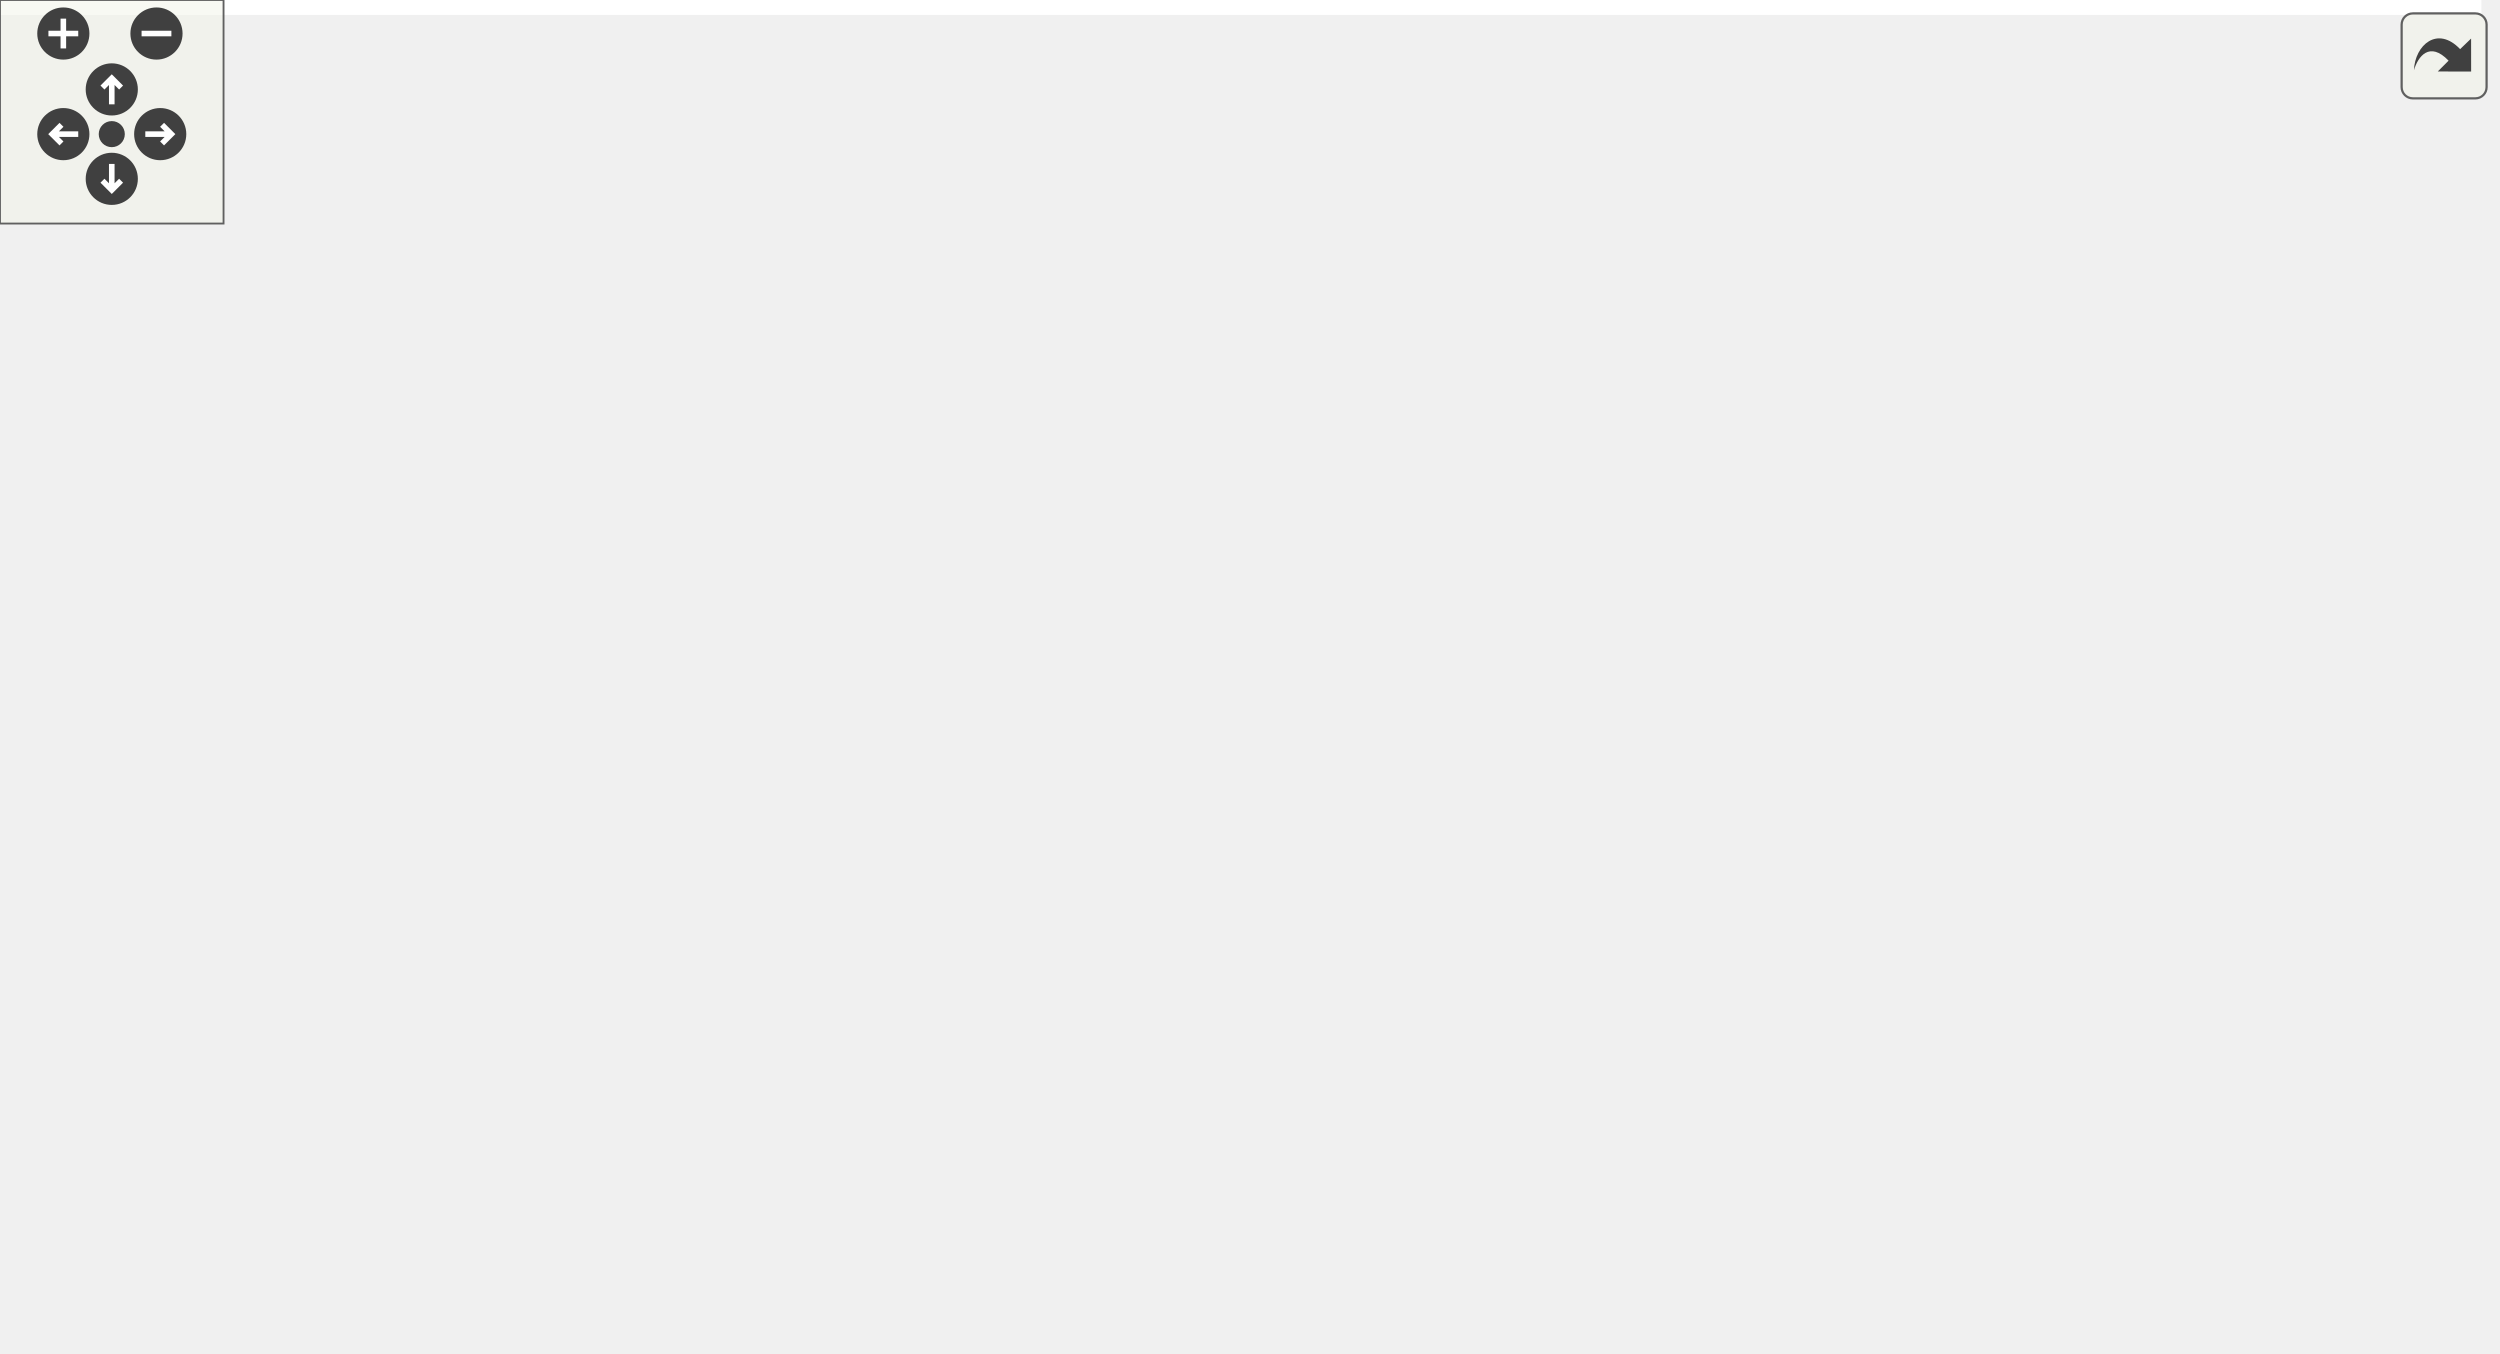
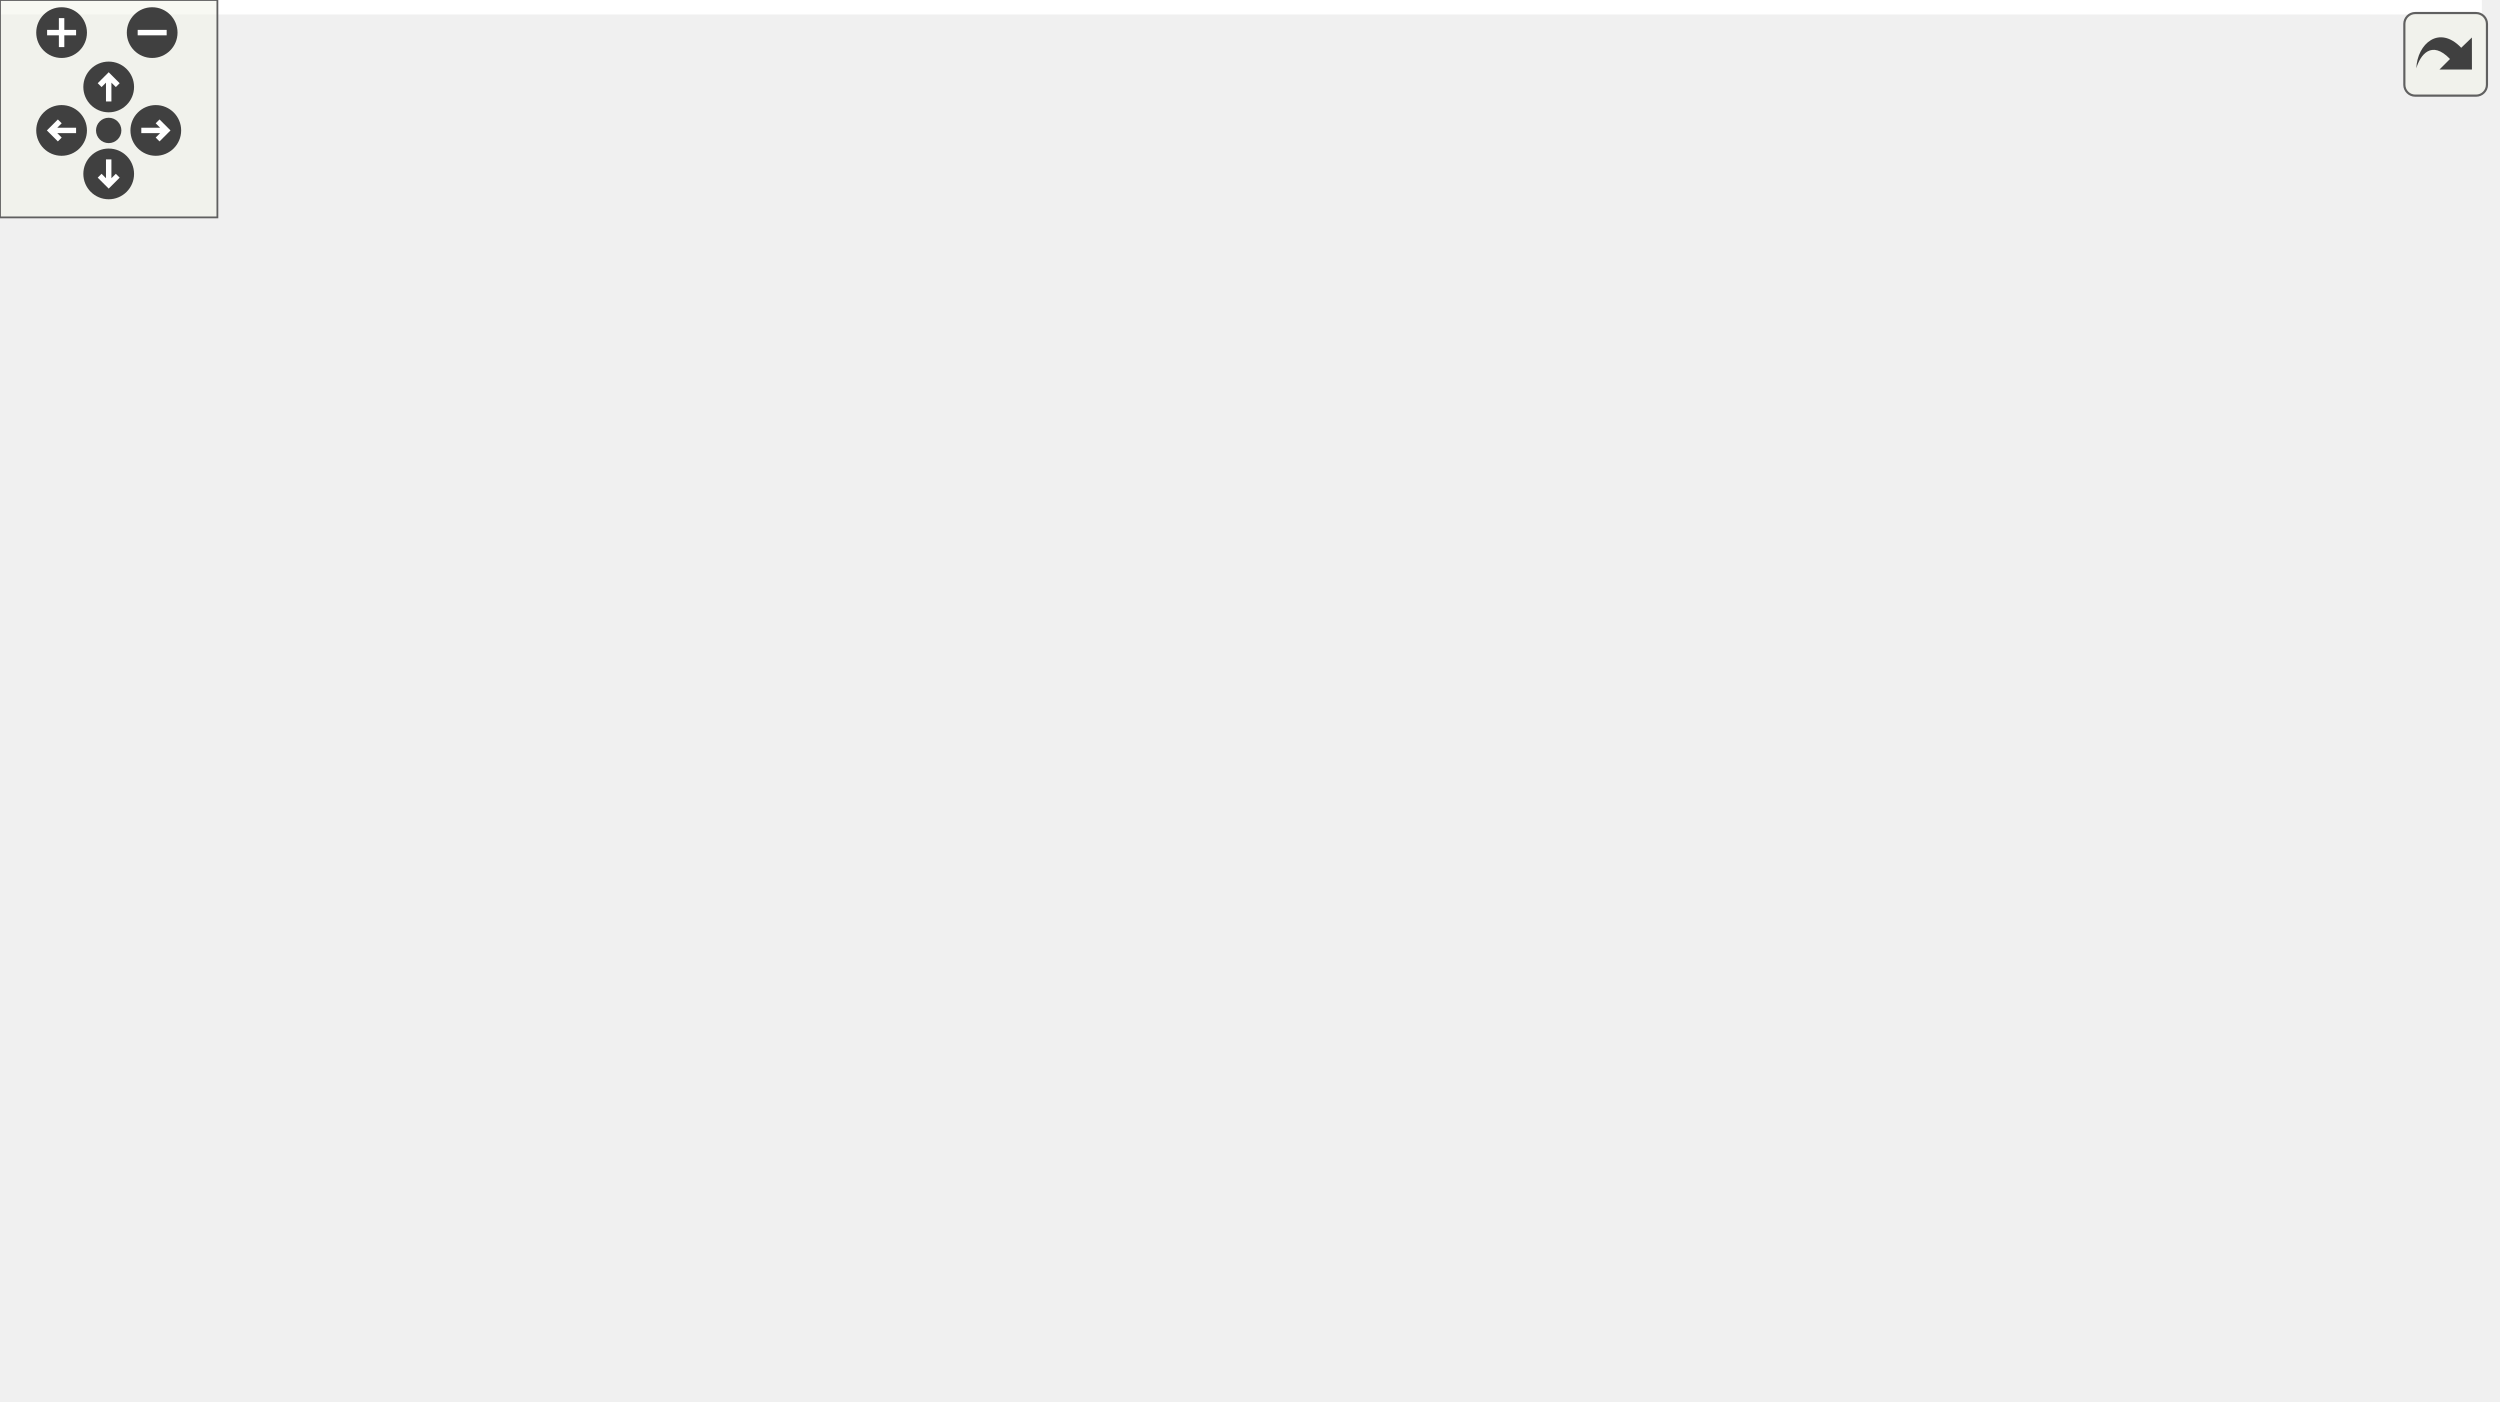
<svg xmlns="http://www.w3.org/2000/svg" xmlns:xlink="http://www.w3.org/1999/xlink" id="main" version="1.1" xml:space="preserve">
  <style type="text/css">
.edge:hover path { stroke: red; }
.edge:hover polygon { stroke: red; fill: red; }
</style>
  <defs>
    <circle id="rim" cx="0" cy="0" r="7" />
    <circle id="rim2" cx="0" cy="0" r="3.5" />
    <g id="zoomPlus">
      <use xlink:href="#rim" fill="#404040">
        <set attributeName="fill" to="#808080" begin="zoomplus.mouseover" end="zoomplus.mouseout" />
      </use>
      <path d="M-4,0h8M0,-4v8" fill="none" stroke="white" stroke-width="1.5" pointer-events="none" />
    </g>
    <g id="zoomMin">
      <use xlink:href="#rim" fill="#404040">
        <set attributeName="fill" to="#808080" begin="zoomminus.mouseover" end="zoomminus.mouseout" />
      </use>
      <path d="M-4,0h8" fill="none" stroke="white" stroke-width="1.5" pointer-events="none" />
    </g>
    <g id="dirArrow">
      <path fill="none" stroke="white" stroke-width="1.5" d="M0,-3.0v7 M-2.5,-0.5L0,-3.0L2.5,-0.5" />
    </g>
    <g id="resetDef">
      <use xlink:href="#rim2" fill="#404040">
        <set attributeName="fill" to="#808080" begin="reset.mouseover" end="reset.mouseout" />
      </use>
    </g>
  </defs>
  <svg id="graph" class="graph">
    <g id="viewport">
-       <polygon fill="white" stroke="transparent" points="-4,4 -4,-302.5 666,-302.5 666,4 -4,4" />
+       <polygon fill="white" stroke="transparent" points="-4,4 -4,-326 685,-326 685,4 -4,4" />
      <g id="node1" class="node">
        <g id="a_node1">
          <a xlink:title=" ">
-             <polygon fill="#bfbfbf" stroke="black" points="0,-175 0,-194 41,-194 41,-175 0,-175" />
-             <text text-anchor="middle" x="20.5" y="-182" font-family="Helvetica,sans-Serif" font-size="10.00">main</text>
+             <polygon fill="#bfbfbf" stroke="black" points="0,-197 0,-216 41,-216 41,-197 0,-197" />
+             <text text-anchor="middle" x="20.5" y="-204" font-family="Helvetica,sans-Serif" font-size="10.00">main</text>
          </a>
        </g>
      </g>
      <g id="node2" class="node">
        <g id="a_node2">
          <a xlink:href="namespaceft_1_1irc.html#a9036d887eb28cf0fe185eea0a70d1844" target="_top" xlink:title=" ">
-             <polygon fill="white" stroke="black" points="82,-279 82,-298 194,-298 194,-279 82,-279" />
-             <text text-anchor="middle" x="138" y="-286" font-family="Helvetica,sans-Serif" font-size="10.00">ft::irc::_make_client</text>
+             <polygon fill="white" stroke="black" points="82,-295 82,-314 194,-314 194,-295 82,-295" />
+             <text text-anchor="middle" x="138" y="-302" font-family="Helvetica,sans-Serif" font-size="10.00">ft::irc::_make_client</text>
          </a>
        </g>
      </g>
      <g id="edge1" class="edge">
-         <path fill="none" stroke="midnightblue" d="M25.23,-194.22C32.49,-211.85 50.19,-249.14 77,-269.5 79.49,-271.39 82.17,-273.09 84.96,-274.63" />
-         <polygon fill="midnightblue" stroke="midnightblue" points="83.67,-277.89 94.21,-278.99 86.66,-271.56 83.67,-277.89" />
+         <path fill="none" stroke="midnightblue" d="M25.66,-216.05C33.38,-232.64 51.45,-266.77 77,-285.5 79.64,-287.44 82.49,-289.18 85.46,-290.75" />
+         <polygon fill="midnightblue" stroke="midnightblue" points="84.09,-293.98 94.64,-294.96 87.01,-287.61 84.09,-293.98" />
      </g>
      <g id="node3" class="node">
        <g id="a_node3">
          <a xlink:href="structft_1_1serv_1_1logger.html#a27e4ab1c4bf29bd34bb166a3ecd76449" target="_top" xlink:title=" ">
-             <polygon fill="white" stroke="black" points="80,-241 80,-260 196,-260 196,-241 80,-241" />
-             <text text-anchor="middle" x="138" y="-248" font-family="Helvetica,sans-Serif" font-size="10.00">ft::serv::logger::error</text>
+             <polygon fill="white" stroke="black" points="80,-257 80,-276 196,-276 196,-257 80,-257" />
+             <text text-anchor="middle" x="138" y="-264" font-family="Helvetica,sans-Serif" font-size="10.00">ft::serv::logger::error</text>
          </a>
        </g>
      </g>
      <g id="edge2" class="edge">
-         <path fill="none" stroke="midnightblue" d="M30.45,-194.08C40.76,-204.61 58.65,-221.37 77,-231.5 80.93,-233.67 85.14,-235.63 89.44,-237.4" />
-         <polygon fill="midnightblue" stroke="midnightblue" points="88.33,-240.72 98.92,-240.95 90.79,-234.16 88.33,-240.72" />
+         <path fill="none" stroke="midnightblue" d="M32.26,-216.15C42.95,-225.3 60.14,-238.9 77,-247.5 81.28,-249.68 85.85,-251.67 90.5,-253.48" />
+         <polygon fill="midnightblue" stroke="midnightblue" points="89.47,-256.82 100.06,-256.91 91.84,-250.24 89.47,-256.82" />
      </g>
      <g id="node7" class="node">
        <g id="a_node7">
          <a xlink:href="classft_1_1serv_1_1bootstrap.html#aa6e5ff5dc242e571b22a4625e4ad8f5f" target="_top" xlink:title=" ">
-             <polygon fill="white" stroke="black" points="87,-191.5 87,-221.5 189,-221.5 189,-191.5 87,-191.5" />
-             <text text-anchor="start" x="95" y="-209.5" font-family="Helvetica,sans-Serif" font-size="10.00">ft::serv::bootstrap</text>
-             <text text-anchor="middle" x="138" y="-198.5" font-family="Helvetica,sans-Serif" font-size="10.00">::set_success</text>
+             <polygon fill="white" stroke="black" points="87,-120.5 87,-150.5 189,-150.5 189,-120.5 87,-120.5" />
+             <text text-anchor="start" x="95" y="-138.5" font-family="Helvetica,sans-Serif" font-size="10.00">ft::serv::bootstrap</text>
+             <text text-anchor="middle" x="138" y="-127.5" font-family="Helvetica,sans-Serif" font-size="10.00">::set_success</text>
          </a>
        </g>
      </g>
      <g id="edge6" class="edge">
-         <path fill="none" stroke="midnightblue" d="M41.09,-188.23C51.15,-190.15 63.99,-192.59 76.99,-195.07" />
-         <polygon fill="midnightblue" stroke="midnightblue" points="76.43,-198.53 86.91,-196.96 77.74,-191.65 76.43,-198.53" />
+         <path fill="none" stroke="midnightblue" d="M30.98,-196.79C41.47,-186.46 59.26,-170.17 77,-159.5 79.61,-157.93 82.34,-156.43 85.13,-154.99" />
+         <polygon fill="midnightblue" stroke="midnightblue" points="86.71,-158.11 94.21,-150.63 83.69,-151.8 86.71,-158.11" />
      </g>
      <g id="node8" class="node">
        <g id="a_node8">
          <a xlink:href="classft_1_1serv_1_1bootstrap.html#acd923d6b838022038f437dad3e58abf0" target="_top" xlink:title=" ">
-             <polygon fill="white" stroke="black" points="87,-103.5 87,-133.5 189,-133.5 189,-103.5 87,-103.5" />
-             <text text-anchor="start" x="95" y="-121.5" font-family="Helvetica,sans-Serif" font-size="10.00">ft::serv::bootstrap</text>
-             <text text-anchor="middle" x="138" y="-110.5" font-family="Helvetica,sans-Serif" font-size="10.00">::start_client</text>
+             <polygon fill="white" stroke="black" points="87,-169.5 87,-199.5 189,-199.5 189,-169.5 87,-169.5" />
+             <text text-anchor="start" x="95" y="-187.5" font-family="Helvetica,sans-Serif" font-size="10.00">ft::serv::bootstrap</text>
+             <text text-anchor="middle" x="138" y="-176.5" font-family="Helvetica,sans-Serif" font-size="10.00">::start_client</text>
          </a>
        </g>
      </g>
      <g id="edge7" class="edge">
-         <path fill="none" stroke="midnightblue" d="M32.85,-174.84C43.69,-165.92 60.74,-152.71 77,-143.5 80.44,-141.55 84.05,-139.67 87.74,-137.87" />
-         <polygon fill="midnightblue" stroke="midnightblue" points="89.38,-140.97 96.98,-133.59 86.43,-134.62 89.38,-140.97" />
-       </g>
-       <g id="node18" class="node">
-         <g id="a_node18">
-           <a xlink:href="structft_1_1serv_1_1logger.html#aeb3f8c326c1e3b607121cf351df5fb55" target="_top" xlink:title=" ">
-             <polygon fill="white" stroke="black" points="80,-153 80,-172 196,-172 196,-153 80,-153" />
-             <text text-anchor="middle" x="138" y="-160" font-family="Helvetica,sans-Serif" font-size="10.00">ft::serv::logger::warn</text>
-           </a>
-         </g>
-       </g>
-       <g id="edge17" class="edge">
-         <path fill="none" stroke="midnightblue" d="M41.09,-180.77C51.15,-178.85 63.99,-176.41 76.99,-173.93" />
-         <polygon fill="midnightblue" stroke="midnightblue" points="77.74,-177.35 86.91,-172.04 76.43,-170.47 77.74,-177.35" />
+         <path fill="none" stroke="midnightblue" d="M41.09,-202.77C51.15,-200.85 63.99,-198.41 76.99,-195.93" />
+         <polygon fill="midnightblue" stroke="midnightblue" points="77.74,-199.35 86.91,-194.04 76.43,-192.47 77.74,-199.35" />
      </g>
      <g id="node19" class="node">
        <g id="a_node19">
+           <a xlink:href="structft_1_1serv_1_1logger.html#aeb3f8c326c1e3b607121cf351df5fb55" target="_top" xlink:title=" ">
+             <polygon fill="white" stroke="black" points="80,-219 80,-238 196,-238 196,-219 80,-219" />
+             <text text-anchor="middle" x="138" y="-226" font-family="Helvetica,sans-Serif" font-size="10.00">ft::serv::logger::warn</text>
+           </a>
+         </g>
+       </g>
+       <g id="edge19" class="edge">
+         <path fill="none" stroke="midnightblue" d="M41.09,-210.23C51.15,-212.15 63.99,-214.59 76.99,-217.07" />
+         <polygon fill="midnightblue" stroke="midnightblue" points="76.43,-220.53 86.91,-218.96 77.74,-213.65 76.43,-220.53" />
+       </g>
+       <g id="node20" class="node">
+         <g id="a_node20">
          <a xlink:href="classft_1_1serv_1_1syscall__failed.html#a75eee00e267e027bb79a3de94a408bf1" target="_top" xlink:title=" ">
-             <polygon fill="white" stroke="black" points="77,-54.5 77,-84.5 199,-84.5 199,-54.5 77,-54.5" />
-             <text text-anchor="start" x="85" y="-72.5" font-family="Helvetica,sans-Serif" font-size="10.00">ft::serv::syscall_failed</text>
-             <text text-anchor="middle" x="138" y="-61.5" font-family="Helvetica,sans-Serif" font-size="10.00">::what</text>
-           </a>
-         </g>
-       </g>
-       <g id="edge19" class="edge">
-         <path fill="none" stroke="midnightblue" d="M24.97,-174.87C32.03,-156.57 49.73,-116.56 77,-93.5 78.51,-92.22 80.1,-91.01 81.74,-89.85" />
-         <polygon fill="midnightblue" stroke="midnightblue" points="83.68,-92.77 90.38,-84.56 80.02,-86.8 83.68,-92.77" />
+             <polygon fill="white" stroke="black" points="77,-71.5 77,-101.5 199,-101.5 199,-71.5 77,-71.5" />
+             <text text-anchor="start" x="85" y="-89.5" font-family="Helvetica,sans-Serif" font-size="10.00">ft::serv::syscall_failed</text>
+             <text text-anchor="middle" x="138" y="-78.5" font-family="Helvetica,sans-Serif" font-size="10.00">::what</text>
+           </a>
+         </g>
+       </g>
+       <g id="edge21" class="edge">
+         <path fill="none" stroke="midnightblue" d="M24.62,-196.93C31.27,-177.91 48.62,-135.07 77,-110.5 78.34,-109.34 79.75,-108.23 81.2,-107.17" />
+         <polygon fill="midnightblue" stroke="midnightblue" points="83.39,-109.92 89.99,-101.63 79.66,-104 83.39,-109.92" />
      </g>
      <g id="node4" class="node">
        <g id="a_node4">
          <a xlink:href="namespaceft_1_1serv_1_1__internal.html#a4dfb80be7b817fc0ee18658f313a6274" target="_top" xlink:title=" ">
-             <polygon fill="white" stroke="black" points="242.5,-235.5 242.5,-265.5 340.5,-265.5 340.5,-235.5 242.5,-235.5" />
-             <text text-anchor="start" x="250.5" y="-253.5" font-family="Helvetica,sans-Serif" font-size="10.00">ft::serv::_internal</text>
-             <text text-anchor="middle" x="291.5" y="-242.5" font-family="Helvetica,sans-Serif" font-size="10.00">::print</text>
+             <polygon fill="white" stroke="black" points="395.5,-267.5 395.5,-297.5 493.5,-297.5 493.5,-267.5 395.5,-267.5" />
+             <text text-anchor="start" x="403.5" y="-285.5" font-family="Helvetica,sans-Serif" font-size="10.00">ft::serv::_internal</text>
+             <text text-anchor="middle" x="444.5" y="-274.5" font-family="Helvetica,sans-Serif" font-size="10.00">::print</text>
          </a>
        </g>
      </g>
      <g id="edge3" class="edge">
-         <path fill="none" stroke="midnightblue" d="M196.28,-250.5C207.94,-250.5 220.23,-250.5 231.94,-250.5" />
-         <polygon fill="midnightblue" stroke="midnightblue" points="232.05,-254 242.05,-250.5 232.05,-247 232.05,-254" />
+         <path fill="none" stroke="midnightblue" d="M169.16,-276.04C196.67,-284.73 233.28,-296.24 235,-296.5 285.36,-304.19 343.21,-299.23 385.17,-293.18" />
+         <polygon fill="midnightblue" stroke="midnightblue" points="385.85,-296.62 395.22,-291.67 384.81,-289.7 385.85,-296.62" />
      </g>
      <g id="node5" class="node">
        <g id="a_node5">
          <a xlink:href="namespaceft_1_1serv_1_1__internal.html#aff49349b58dc84fa69076e9cd27a1db4" target="_top" xlink:title=" ">
-             <polygon fill="white" stroke="black" points="384,-264.5 384,-294.5 528,-294.5 528,-264.5 384,-264.5" />
-             <text text-anchor="start" x="392" y="-282.5" font-family="Helvetica,sans-Serif" font-size="10.00">ft::serv::_internal</text>
-             <text text-anchor="middle" x="456" y="-271.5" font-family="Helvetica,sans-Serif" font-size="10.00">::make_format_string_line</text>
+             <polygon fill="white" stroke="black" points="537,-291.5 537,-321.5 681,-321.5 681,-291.5 537,-291.5" />
+             <text text-anchor="start" x="545" y="-309.5" font-family="Helvetica,sans-Serif" font-size="10.00">ft::serv::_internal</text>
+             <text text-anchor="middle" x="609" y="-298.5" font-family="Helvetica,sans-Serif" font-size="10.00">::make_format_string_line</text>
          </a>
        </g>
      </g>
      <g id="edge4" class="edge">
-         <path fill="none" stroke="midnightblue" d="M340.82,-259.12C351.24,-260.98 362.52,-263 373.81,-265.01" />
-         <polygon fill="midnightblue" stroke="midnightblue" points="373.25,-268.47 383.71,-266.78 374.48,-261.58 373.25,-268.47" />
+         <path fill="none" stroke="midnightblue" d="M493.82,-289.64C504.24,-291.17 515.52,-292.84 526.81,-294.51" />
+         <polygon fill="midnightblue" stroke="midnightblue" points="526.31,-297.97 536.71,-295.97 527.33,-291.05 526.31,-297.97" />
      </g>
      <g id="node6" class="node">
        <g id="a_node6">
          <a xlink:href="namespaceft_1_1serv_1_1__internal.html#aad4af39d62c2b1687b0bef7a91bf6c60" target="_top" xlink:title=" ">
-             <polygon fill="white" stroke="black" points="404.5,-215.5 404.5,-245.5 507.5,-245.5 507.5,-215.5 404.5,-215.5" />
-             <text text-anchor="start" x="412.5" y="-233.5" font-family="Helvetica,sans-Serif" font-size="10.00">ft::serv::_internal</text>
-             <text text-anchor="middle" x="456" y="-222.5" font-family="Helvetica,sans-Serif" font-size="10.00">::make_utc_string</text>
+             <polygon fill="white" stroke="black" points="557.5,-242.5 557.5,-272.5 660.5,-272.5 660.5,-242.5 557.5,-242.5" />
+             <text text-anchor="start" x="565.5" y="-260.5" font-family="Helvetica,sans-Serif" font-size="10.00">ft::serv::_internal</text>
+             <text text-anchor="middle" x="609" y="-249.5" font-family="Helvetica,sans-Serif" font-size="10.00">::make_utc_string</text>
          </a>
        </g>
      </g>
      <g id="edge5" class="edge">
-         <path fill="none" stroke="midnightblue" d="M340.82,-244.55C357.55,-242.49 376.53,-240.16 394.15,-237.99" />
-         <polygon fill="midnightblue" stroke="midnightblue" points="394.83,-241.43 404.33,-236.74 393.98,-234.48 394.83,-241.43" />
+         <path fill="none" stroke="midnightblue" d="M493.82,-275.07C510.55,-272.49 529.53,-269.57 547.15,-266.86" />
+         <polygon fill="midnightblue" stroke="midnightblue" points="547.98,-270.28 557.33,-265.3 546.91,-263.36 547.98,-270.28" />
      </g>
      <g id="node9" class="node">
        <g id="a_node9">
          <a xlink:href="bootstrap_8cpp.html#acf03e66a45bc7cc346d17d294290c024" target="_top" xlink:title=" ">
-             <polygon fill="white" stroke="black" points="239.5,-197 239.5,-216 343.5,-216 343.5,-197 239.5,-197" />
-             <text text-anchor="middle" x="291.5" y="-204" font-family="Helvetica,sans-Serif" font-size="10.00">_to_c_str_nullable</text>
+             <polygon fill="white" stroke="black" points="241.5,-197 241.5,-216 345.5,-216 345.5,-197 241.5,-197" />
+             <text text-anchor="middle" x="293.5" y="-204" font-family="Helvetica,sans-Serif" font-size="10.00">_to_c_str_nullable</text>
          </a>
        </g>
      </g>
      <g id="edge8" class="edge">
-         <path fill="none" stroke="midnightblue" d="M182.36,-133.52C188.21,-136.41 193.93,-139.73 199,-143.5 219.27,-158.59 214.25,-173.08 235,-187.5 237.85,-189.48 240.92,-191.27 244.1,-192.88" />
-         <polygon fill="midnightblue" stroke="midnightblue" points="242.73,-196.1 253.29,-196.98 245.58,-189.71 242.73,-196.1" />
+         <path fill="none" stroke="midnightblue" d="M189.26,-191.7C202.7,-193.63 217.37,-195.73 231.33,-197.73" />
+         <polygon fill="midnightblue" stroke="midnightblue" points="230.94,-201.21 241.34,-199.17 231.93,-194.28 230.94,-201.21" />
      </g>
      <g id="node10" class="node">
        <g id="a_node10">
          <a xlink:href="structft_1_1serv_1_1socket__utils.html#ad0dccc18b1c71b736ffcd2328c3f3ccd" target="_top" xlink:title=" ">
-             <polygon fill="white" stroke="black" points="235,-147.5 235,-177.5 348,-177.5 348,-147.5 235,-147.5" />
-             <text text-anchor="start" x="243" y="-165.5" font-family="Helvetica,sans-Serif" font-size="10.00">ft::serv::socket_utils</text>
-             <text text-anchor="middle" x="291.5" y="-154.5" font-family="Helvetica,sans-Serif" font-size="10.00">::close_socket</text>
+             <polygon fill="white" stroke="black" points="237,-147.5 237,-177.5 350,-177.5 350,-147.5 237,-147.5" />
+             <text text-anchor="start" x="245" y="-165.5" font-family="Helvetica,sans-Serif" font-size="10.00">ft::serv::socket_utils</text>
+             <text text-anchor="middle" x="293.5" y="-154.5" font-family="Helvetica,sans-Serif" font-size="10.00">::close_socket</text>
          </a>
        </g>
      </g>
      <g id="edge9" class="edge">
-         <path fill="none" stroke="midnightblue" d="M189.03,-133.03C201.73,-136.72 215.53,-140.73 228.75,-144.57" />
-         <polygon fill="midnightblue" stroke="midnightblue" points="228.13,-148.03 238.71,-147.46 230.08,-141.31 228.13,-148.03" />
+         <path fill="none" stroke="midnightblue" d="M189.26,-177.3C201.27,-175.58 214.26,-173.71 226.84,-171.91" />
+         <polygon fill="midnightblue" stroke="midnightblue" points="227.42,-175.36 236.82,-170.48 226.42,-168.43 227.42,-175.36" />
      </g>
      <g id="node11" class="node">
        <g id="a_node11">
          <a xlink:href="structft_1_1serv_1_1socket__utils.html#a56120e0cd1c6aef9b5bef57bc37b85eb" target="_top" xlink:title=" ">
-             <polygon fill="white" stroke="black" points="235,-98.5 235,-128.5 348,-128.5 348,-98.5 235,-98.5" />
-             <text text-anchor="start" x="243" y="-116.5" font-family="Helvetica,sans-Serif" font-size="10.00">ft::serv::socket_utils</text>
-             <text text-anchor="middle" x="291.5" y="-105.5" font-family="Helvetica,sans-Serif" font-size="10.00">::connect_socket</text>
+             <polygon fill="white" stroke="black" points="237,-98.5 237,-128.5 350,-128.5 350,-98.5 237,-98.5" />
+             <text text-anchor="start" x="245" y="-116.5" font-family="Helvetica,sans-Serif" font-size="10.00">ft::serv::socket_utils</text>
+             <text text-anchor="middle" x="293.5" y="-105.5" font-family="Helvetica,sans-Serif" font-size="10.00">::connect_socket</text>
          </a>
        </g>
      </g>
      <g id="edge10" class="edge">
-         <path fill="none" stroke="midnightblue" d="M189.03,-116.85C200.36,-116.47 212.56,-116.07 224.44,-115.68" />
-         <polygon fill="midnightblue" stroke="midnightblue" points="224.89,-119.17 234.77,-115.34 224.66,-112.17 224.89,-119.17" />
+         <path fill="none" stroke="midnightblue" d="M177.49,-169.5C184.73,-166.39 192.16,-162.99 199,-159.5 215.7,-150.98 218.3,-146.03 235,-137.5 238.13,-135.9 241.39,-134.32 244.7,-132.79" />
+         <polygon fill="midnightblue" stroke="midnightblue" points="246.39,-135.86 254.08,-128.57 243.53,-129.48 246.39,-135.86" />
      </g>
      <g id="node15" class="node">
        <g id="a_node15">
          <a xlink:href="structft_1_1serv_1_1socket__utils.html#af26c480a74e72a232aca84cd17e2de61" target="_top" xlink:title=" ">
-             <polygon fill="white" stroke="black" points="235,-49.5 235,-79.5 348,-79.5 348,-49.5 235,-49.5" />
-             <text text-anchor="start" x="243" y="-67.5" font-family="Helvetica,sans-Serif" font-size="10.00">ft::serv::socket_utils</text>
-             <text text-anchor="middle" x="291.5" y="-56.5" font-family="Helvetica,sans-Serif" font-size="10.00">::name_socket</text>
+             <polygon fill="white" stroke="black" points="237,-49.5 237,-79.5 350,-79.5 350,-49.5 237,-49.5" />
+             <text text-anchor="start" x="245" y="-67.5" font-family="Helvetica,sans-Serif" font-size="10.00">ft::serv::socket_utils</text>
+             <text text-anchor="middle" x="293.5" y="-56.5" font-family="Helvetica,sans-Serif" font-size="10.00">::name_socket</text>
          </a>
        </g>
      </g>
      <g id="edge14" class="edge">
-         <path fill="none" stroke="midnightblue" d="M181.2,-103.46C199.02,-97.11 219.94,-89.65 238.69,-82.97" />
-         <polygon fill="midnightblue" stroke="midnightblue" points="240.02,-86.21 248.26,-79.55 237.67,-79.62 240.02,-86.21" />
+         <path fill="none" stroke="midnightblue" d="M184.99,-169.44C190.06,-166.63 194.86,-163.34 199,-159.5 224.93,-135.43 209.08,-112.58 235,-88.5 236.14,-87.44 237.33,-86.43 238.57,-85.45" />
+         <polygon fill="midnightblue" stroke="midnightblue" points="240.91,-88.1 247.26,-79.62 237.01,-82.28 240.91,-88.1" />
      </g>
      <g id="node17" class="node">
        <g id="a_node17">
          <a xlink:href="structft_1_1serv_1_1socket__utils.html#a818575bfd7756e64e4226b85a7492bc7" target="_top" xlink:title=" ">
-             <polygon fill="white" stroke="black" points="235,-0.5 235,-30.5 348,-30.5 348,-0.5 235,-0.5" />
-             <text text-anchor="start" x="243" y="-18.5" font-family="Helvetica,sans-Serif" font-size="10.00">ft::serv::socket_utils</text>
-             <text text-anchor="middle" x="291.5" y="-7.5" font-family="Helvetica,sans-Serif" font-size="10.00">::set_nonblocking</text>
+             <polygon fill="white" stroke="black" points="237,-0.5 237,-30.5 350,-30.5 350,-0.5 237,-0.5" />
+             <text text-anchor="start" x="245" y="-18.5" font-family="Helvetica,sans-Serif" font-size="10.00">ft::serv::socket_utils</text>
+             <text text-anchor="middle" x="293.5" y="-7.5" font-family="Helvetica,sans-Serif" font-size="10.00">::set_nonblocking</text>
          </a>
        </g>
      </g>
      <g id="edge16" class="edge">
-         <path fill="none" stroke="midnightblue" d="M183.64,-103.44C189.11,-100.6 194.38,-97.3 199,-93.5 221.27,-75.17 212.85,-57.98 235,-39.5 236.51,-38.24 238.1,-37.03 239.74,-35.88" />
-         <polygon fill="midnightblue" stroke="midnightblue" points="241.68,-38.8 248.35,-30.58 238,-32.84 241.68,-38.8" />
+         <path fill="none" stroke="midnightblue" d="M186.87,-169.41C191.36,-166.63 195.52,-163.36 199,-159.5 236.29,-118.15 197.73,-80.87 235,-39.5 235.88,-38.53 236.8,-37.59 237.76,-36.7" />
+         <polygon fill="midnightblue" stroke="midnightblue" points="240,-39.39 245.79,-30.52 235.73,-33.84 240,-39.39" />
+       </g>
+       <g id="node18" class="node">
+         <g id="a_node18">
+           <a xlink:href="structft_1_1serv_1_1logger.html#af77e51bd1d1172d9ebff34eb9fe1db6a" target="_top" xlink:title=" ">
+             <polygon fill="white" stroke="black" points="235,-235 235,-254 352,-254 352,-235 235,-235" />
+             <text text-anchor="middle" x="293.5" y="-242" font-family="Helvetica,sans-Serif" font-size="10.00">ft::serv::logger::trace</text>
+           </a>
+         </g>
+       </g>
+       <g id="edge17" class="edge">
+         <path fill="none" stroke="midnightblue" d="M175.55,-199.57C183.3,-202.81 191.43,-206.24 199,-209.5 215.08,-216.42 218.67,-219.19 235,-225.5 240.53,-227.64 246.41,-229.75 252.22,-231.75" />
+         <polygon fill="midnightblue" stroke="midnightblue" points="251.27,-235.13 261.86,-235 253.5,-228.49 251.27,-235.13" />
      </g>
      <g id="node12" class="node">
        <g id="a_node12">
          <a xlink:href="structft_1_1serv_1_1socket__utils.html#af1553b9c3e9cdc5e38f7ecf6c10fb3c1" target="_top" xlink:title=" ">
-             <polygon fill="white" stroke="black" points="399.5,-147.5 399.5,-177.5 512.5,-177.5 512.5,-147.5 399.5,-147.5" />
-             <text text-anchor="start" x="407.5" y="-165.5" font-family="Helvetica,sans-Serif" font-size="10.00">ft::serv::socket_utils</text>
-             <text text-anchor="middle" x="456" y="-154.5" font-family="Helvetica,sans-Serif" font-size="10.00">::forward_lookup</text>
+             <polygon fill="white" stroke="black" points="388,-147.5 388,-177.5 501,-177.5 501,-147.5 388,-147.5" />
+             <text text-anchor="start" x="396" y="-165.5" font-family="Helvetica,sans-Serif" font-size="10.00">ft::serv::socket_utils</text>
+             <text text-anchor="middle" x="444.5" y="-154.5" font-family="Helvetica,sans-Serif" font-size="10.00">::forward_lookup</text>
          </a>
        </g>
      </g>
      <g id="edge11" class="edge">
-         <path fill="none" stroke="midnightblue" d="M342.58,-128.6C359.19,-133.61 377.84,-139.23 395.1,-144.44" />
-         <polygon fill="midnightblue" stroke="midnightblue" points="394.5,-147.91 405.08,-147.45 396.52,-141.21 394.5,-147.91" />
+         <path fill="none" stroke="midnightblue" d="M340.42,-128.6C355.5,-133.56 372.43,-139.13 388.14,-144.29" />
+         <polygon fill="midnightblue" stroke="midnightblue" points="387.14,-147.65 397.73,-147.45 389.32,-141 387.14,-147.65" />
      </g>
      <g id="node14" class="node">
        <g id="a_node14">
          <a xlink:href="structft_1_1serv_1_1socket__utils.html#aae3d021284dea2fa5ae81820b522cfe4" target="_top" xlink:title=" ">
-             <polygon fill="white" stroke="black" points="399.5,-98.5 399.5,-128.5 512.5,-128.5 512.5,-98.5 399.5,-98.5" />
-             <text text-anchor="start" x="407.5" y="-116.5" font-family="Helvetica,sans-Serif" font-size="10.00">ft::serv::socket_utils</text>
-             <text text-anchor="middle" x="456" y="-105.5" font-family="Helvetica,sans-Serif" font-size="10.00">::nosigpipe_connect</text>
+             <polygon fill="white" stroke="black" points="388,-98.5 388,-128.5 501,-128.5 501,-98.5 388,-98.5" />
+             <text text-anchor="start" x="396" y="-116.5" font-family="Helvetica,sans-Serif" font-size="10.00">ft::serv::socket_utils</text>
+             <text text-anchor="middle" x="444.5" y="-105.5" font-family="Helvetica,sans-Serif" font-size="10.00">::nosigpipe_connect</text>
          </a>
        </g>
      </g>
      <g id="edge13" class="edge">
-         <path fill="none" stroke="midnightblue" d="M348.42,-113.5C361.52,-113.5 375.59,-113.5 389.08,-113.5" />
-         <polygon fill="midnightblue" stroke="midnightblue" points="389.25,-117 399.25,-113.5 389.25,-110 389.25,-117" />
+         <path fill="none" stroke="midnightblue" d="M350.41,-113.5C359.29,-113.5 368.54,-113.5 377.62,-113.5" />
+         <polygon fill="midnightblue" stroke="midnightblue" points="377.78,-117 387.78,-113.5 377.78,-110 377.78,-117" />
      </g>
      <g id="node13" class="node">
        <g id="a_node13">
          <a xlink:href="classft_1_1serv_1_1__internal_1_1ai__failed.html#ad3aa900794508d370ef6e1b3c104a39e" target="_top" xlink:title=" ">
-             <polygon fill="white" stroke="black" points="564,-147.5 564,-177.5 662,-177.5 662,-147.5 564,-147.5" />
-             <text text-anchor="start" x="572" y="-165.5" font-family="Helvetica,sans-Serif" font-size="10.00">ft::serv::_internal</text>
-             <text text-anchor="middle" x="613" y="-154.5" font-family="Helvetica,sans-Serif" font-size="10.00">::ai_failed::error</text>
+             <polygon fill="white" stroke="black" points="560,-147.5 560,-177.5 658,-177.5 658,-147.5 560,-147.5" />
+             <text text-anchor="start" x="568" y="-165.5" font-family="Helvetica,sans-Serif" font-size="10.00">ft::serv::_internal</text>
+             <text text-anchor="middle" x="609" y="-154.5" font-family="Helvetica,sans-Serif" font-size="10.00">::ai_failed::error</text>
          </a>
        </g>
      </g>
      <g id="edge12" class="edge">
-         <path fill="none" stroke="midnightblue" d="M512.52,-162.5C525.88,-162.5 540.19,-162.5 553.67,-162.5" />
-         <polygon fill="midnightblue" stroke="midnightblue" points="553.79,-166 563.79,-162.5 553.79,-159 553.79,-166" />
+         <path fill="none" stroke="midnightblue" d="M501.42,-162.5C517.01,-162.5 533.98,-162.5 549.71,-162.5" />
+         <polygon fill="midnightblue" stroke="midnightblue" points="549.83,-166 559.83,-162.5 549.83,-159 549.83,-166" />
      </g>
      <g id="node16" class="node">
        <g id="a_node16">
          <a xlink:href="structft_1_1serv_1_1socket__utils.html#aef0594e2d9bdc8b8e15bcab89950e093" target="_top" xlink:title=" ">
-             <polygon fill="white" stroke="black" points="399.5,-49.5 399.5,-79.5 512.5,-79.5 512.5,-49.5 399.5,-49.5" />
-             <text text-anchor="start" x="407.5" y="-67.5" font-family="Helvetica,sans-Serif" font-size="10.00">ft::serv::socket_utils</text>
-             <text text-anchor="middle" x="456" y="-56.5" font-family="Helvetica,sans-Serif" font-size="10.00">::reverse_lookup</text>
+             <polygon fill="white" stroke="black" points="388,-49.5 388,-79.5 501,-79.5 501,-49.5 388,-49.5" />
+             <text text-anchor="start" x="396" y="-67.5" font-family="Helvetica,sans-Serif" font-size="10.00">ft::serv::socket_utils</text>
+             <text text-anchor="middle" x="444.5" y="-56.5" font-family="Helvetica,sans-Serif" font-size="10.00">::reverse_lookup</text>
          </a>
        </g>
      </g>
      <g id="edge15" class="edge">
-         <path fill="none" stroke="midnightblue" d="M348.42,-64.5C361.52,-64.5 375.59,-64.5 389.08,-64.5" />
-         <polygon fill="midnightblue" stroke="midnightblue" points="389.25,-68 399.25,-64.5 389.25,-61 389.25,-68" />
+         <path fill="none" stroke="midnightblue" d="M350.41,-64.5C359.29,-64.5 368.54,-64.5 377.62,-64.5" />
+         <polygon fill="midnightblue" stroke="midnightblue" points="377.78,-68 387.78,-64.5 377.78,-61 377.78,-68" />
      </g>
      <g id="edge18" class="edge">
-         <path fill="none" stroke="midnightblue" d="M178.25,-172.1C185.49,-174.82 192.74,-178.24 199,-182.5 219.6,-196.53 215.14,-210.45 235,-225.5 237.29,-227.24 239.72,-228.88 242.23,-230.45" />
-         <polygon fill="midnightblue" stroke="midnightblue" points="240.59,-233.54 251.02,-235.41 244.04,-227.45 240.59,-233.54" />
+         <path fill="none" stroke="midnightblue" d="M332.1,-254.09C348.32,-258.23 367.66,-263.16 385.64,-267.74" />
+         <polygon fill="midnightblue" stroke="midnightblue" points="384.91,-271.17 395.46,-270.25 386.64,-264.39 384.91,-271.17" />
+       </g>
+       <g id="edge20" class="edge">
+         <path fill="none" stroke="midnightblue" d="M171.3,-238C180.33,-240.86 190.11,-244.13 199,-247.5 215.37,-253.71 218.06,-259.09 235,-263.5 284.56,-276.39 342.72,-280.85 385,-282.25" />
+         <polygon fill="midnightblue" stroke="midnightblue" points="385.03,-285.75 395.12,-282.54 385.22,-278.76 385.03,-285.75" />
      </g>
    </g>
  </svg>
  <g id="navigator" transform="translate(0 0)" fill="#404254">
    <rect fill="#f2f5e9" fill-opacity="0.5" stroke="#606060" stroke-width=".5" x="0" y="0" width="60" height="60" />
    <use id="zoomplus" xlink:href="#zoomPlus" x="17" y="9" />
    <use id="zoomminus" xlink:href="#zoomMin" x="42" y="9" />
    <use id="reset" xlink:href="#resetDef" x="30" y="36" />
    <g id="arrowUp" xlink:href="#dirArrow" transform="translate(30 24)">
      <use xlink:href="#rim" fill="#404040">
        <set attributeName="fill" to="#808080" begin="arrowUp.mouseover" end="arrowUp.mouseout" />
      </use>
      <path fill="none" stroke="white" stroke-width="1.5" d="M0,-3.0v7 M-2.5,-0.5L0,-3.0L2.5,-0.5" />
    </g>
    <g id="arrowRight" xlink:href="#dirArrow" transform="rotate(90) translate(36 -43)">
      <use xlink:href="#rim" fill="#404040">
        <set attributeName="fill" to="#808080" begin="arrowRight.mouseover" end="arrowRight.mouseout" />
      </use>
      <path fill="none" stroke="white" stroke-width="1.5" d="M0,-3.0v7 M-2.5,-0.5L0,-3.0L2.5,-0.5" />
    </g>
    <g id="arrowDown" xlink:href="#dirArrow" transform="rotate(180) translate(-30 -48)">
      <use xlink:href="#rim" fill="#404040">
        <set attributeName="fill" to="#808080" begin="arrowDown.mouseover" end="arrowDown.mouseout" />
      </use>
      <path fill="none" stroke="white" stroke-width="1.5" d="M0,-3.0v7 M-2.5,-0.5L0,-3.0L2.5,-0.5" />
    </g>
    <g id="arrowLeft" xlink:href="#dirArrow" transform="rotate(270) translate(-36 17)">
      <use xlink:href="#rim" fill="#404040">
        <set attributeName="fill" to="#808080" begin="arrowLeft.mouseover" end="arrowLeft.mouseout" />
      </use>
      <path fill="none" stroke="white" stroke-width="1.5" d="M0,-3.0v7 M-2.5,-0.5L0,-3.0L2.5,-0.5" />
    </g>
  </g>
  <svg viewBox="0 0 15 15" width="100%" height="30px" preserveAspectRatio="xMaxYMin meet">
    <g id="arrow_out" transform="scale(0.3 0.3)">
      <a xlink:href="bot__main_8cpp_a0ddf1224851353fc92bfbff6f499fa97_cgraph_org.svg" target="_base">
        <rect id="button" ry="5" rx="5" y="6" x="6" height="38" width="38" fill="#f2f5e9" fill-opacity="0.5" stroke="#606060" stroke-width="1.0" />
        <path id="arrow" d="M 11.5,31.437 C 11.94,20.098 22.043,11.323 32.159,21.979 L 37.069,17.246 C 37.069,17.246 37.088,32 37.088,32 L 22.16,31.978 C 22.16,31.978 26.998,27.14 26.998,27.14 C 18.529,18.264 13.292,25.23 11.5,31.437 z" style="fill:#404040;" />
      </a>
    </g>
  </svg>
</svg>
